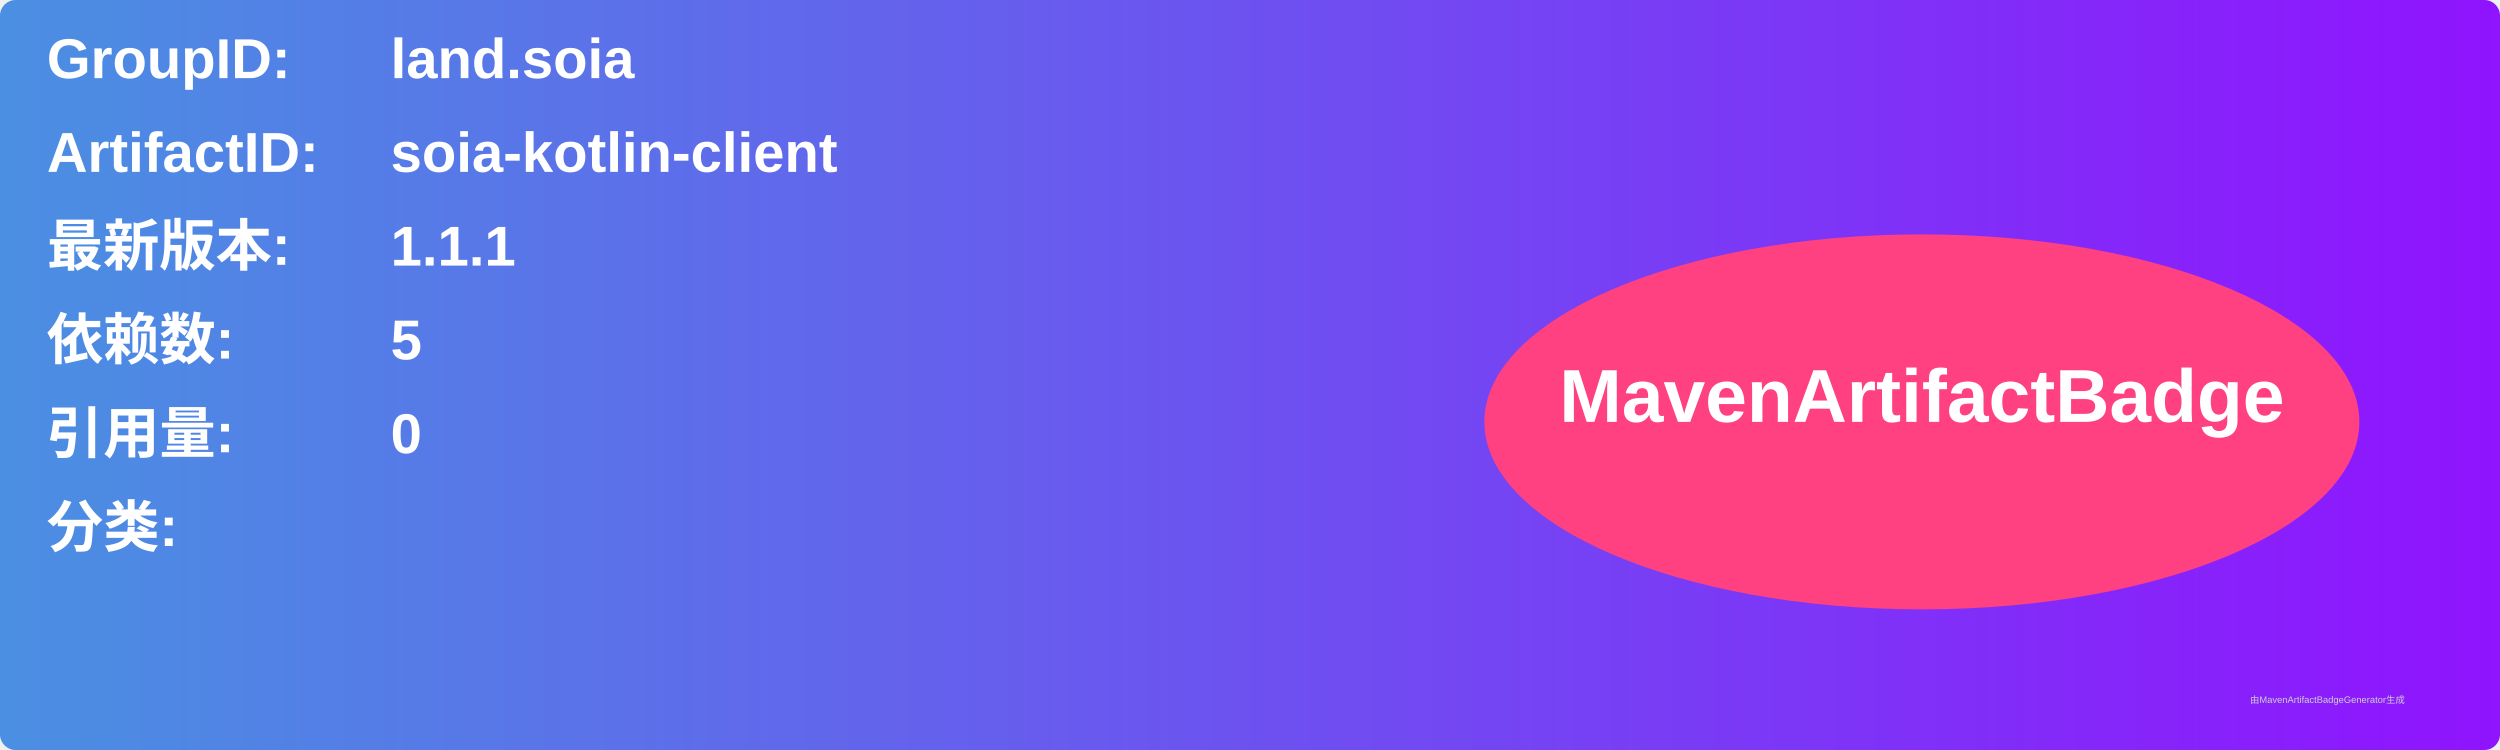
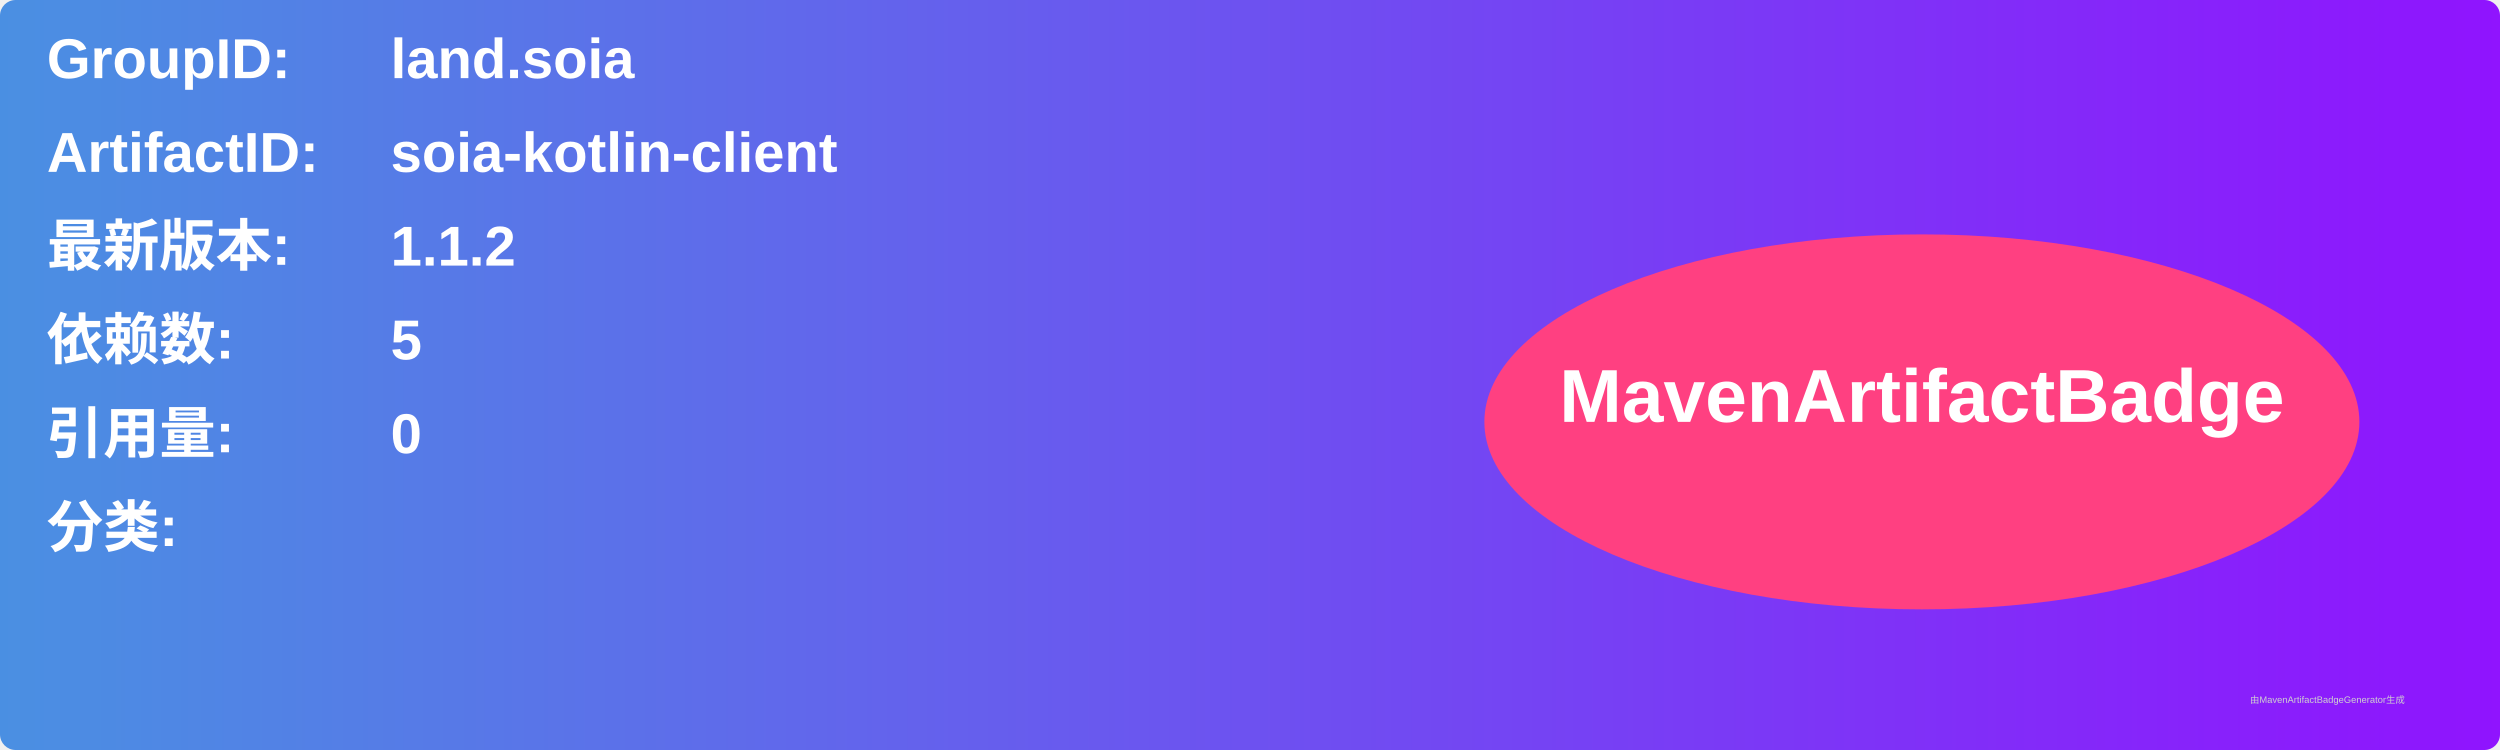
<svg xmlns="http://www.w3.org/2000/svg" width="800" height="240" viewBox="0 0 800 240">
  <linearGradient id="grad" x1="0%" y1="0%" x2="100%" y2="0%">
    <stop offset="0%" stop-color="#4a90e2" />
    <stop offset="100%" stop-color="#9013fe" />
  </linearGradient>
  <rect width="100%" height="100%" rx="5" ry="5" fill="url(#grad)" />
  <g transform="translate(15, 15)">
    <text x="0" y="10" font-family="Arial" font-size="18" fill="white" font-weight="bold" width="260">GroupID:</text>
    <text x="110" y="10" font-family="Arial" font-size="18" fill="white" font-weight="bold" width="460">land.soia</text>
    <text x="0" y="40" font-family="Arial" font-size="18" fill="white" font-weight="bold" width="260">ArtifactID:</text>
    <text x="110" y="40" font-family="Arial" font-size="18" fill="white" font-weight="bold" width="460">soia-kotlin-client</text>
    <text x="0" y="70" font-family="Arial" font-size="18" fill="white" font-weight="bold">最新版本:</text>
    <text x="110" y="70" font-family="Arial" font-size="18" fill="white" font-weight="bold">
-       <tspan font-weight="bold">1.1.1</tspan>
+       <tspan font-weight="bold">1.1.2</tspan>
    </text>
    <text x="0" y="100" font-family="Arial" font-size="18" fill="white" font-weight="bold">依赖数: </text>
    <text x="110" y="100" font-family="Arial" font-size="18" fill="white">
      <tspan font-weight="bold">5</tspan>
    </text>
    <text x="0" y="130" font-family="Arial" font-size="18" fill="white" font-weight="bold">引用量: </text>
    <text x="110" y="130" font-family="Arial" font-size="18" fill="white">
      <tspan font-weight="bold">0</tspan>
    </text>
    <text x="0" y="160" font-family="Arial" font-size="18" fill="white" font-weight="bold">分类:</text>
    <text x="10" y="190" font-family="Arial" font-size="10" fill="white">
      <tspan font-weight="bold" />
    </text>
    <ellipse cx="600" cy="120" rx="140" ry="60" fill="#ff4081" />
    <text x="600" y="120" text-anchor="middle" font-family="Arial" font-size="24" fill="white" font-weight="bold">MavenArtifactBadge</text>
  </g>
  <text x="720" y="225" font-family="Arial" font-size="3" fill="#d0d0d0">由MavenArtifactBadgeGenerator生成</text>
</svg>
